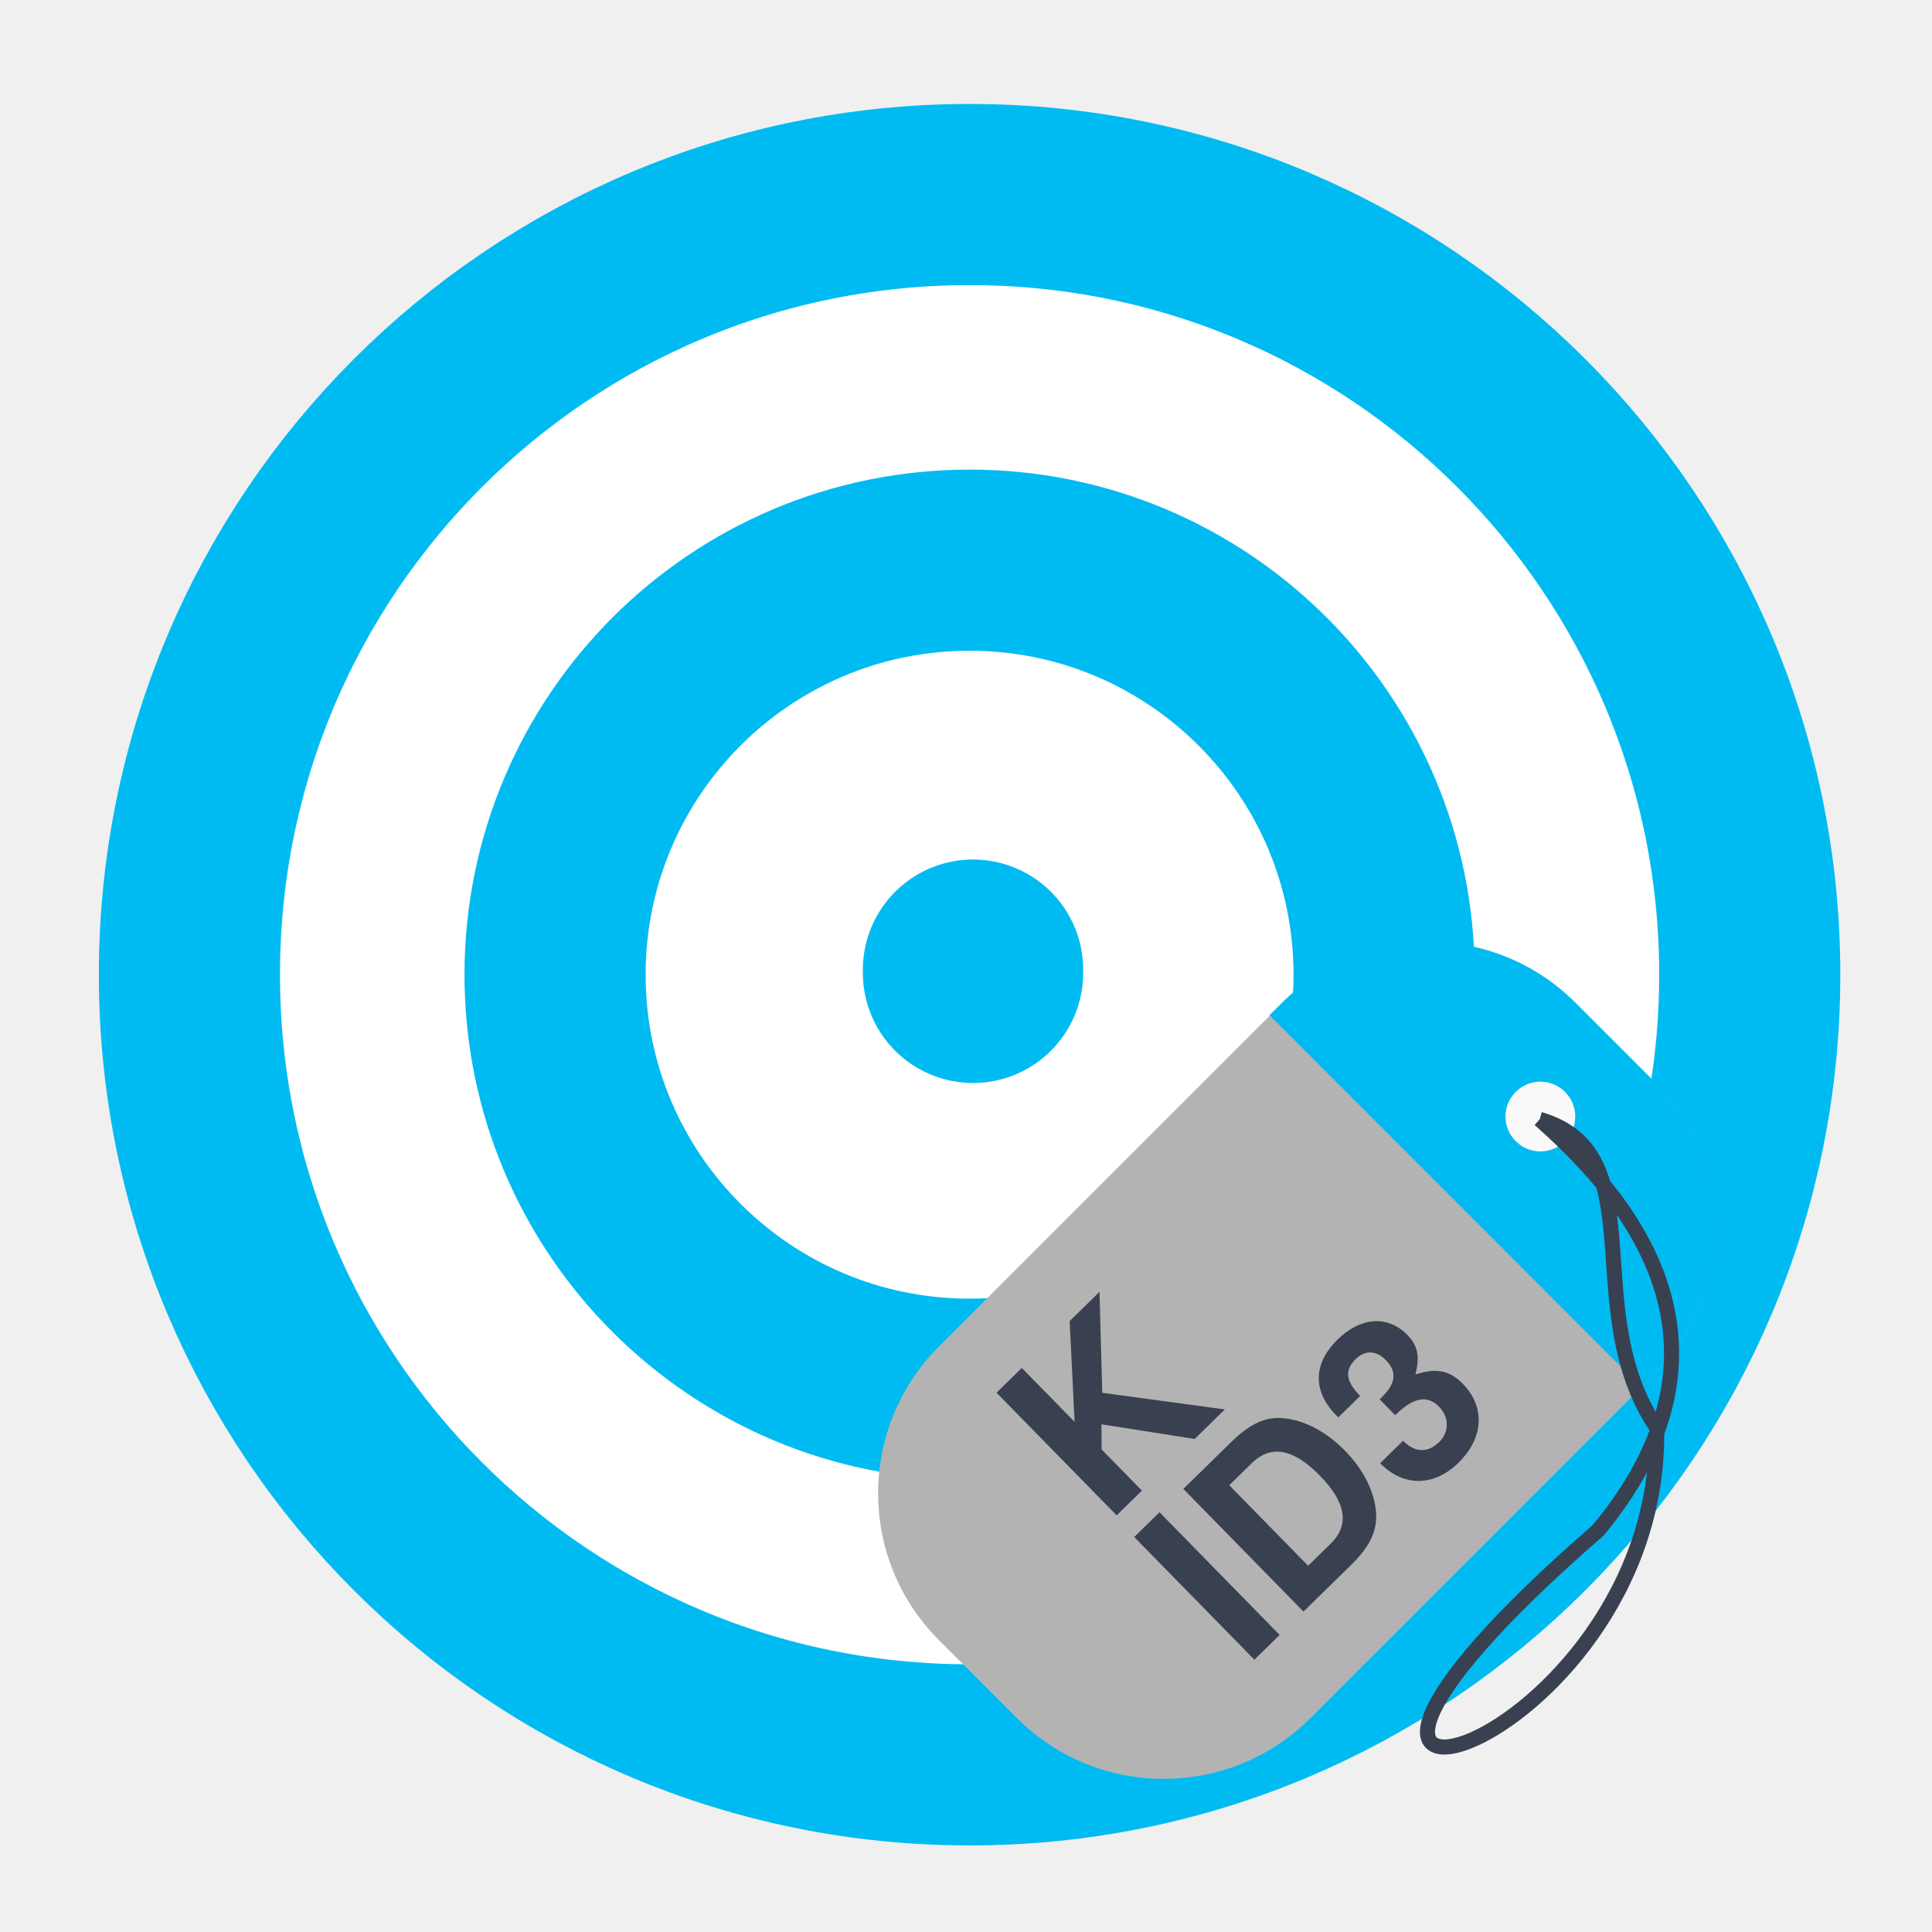
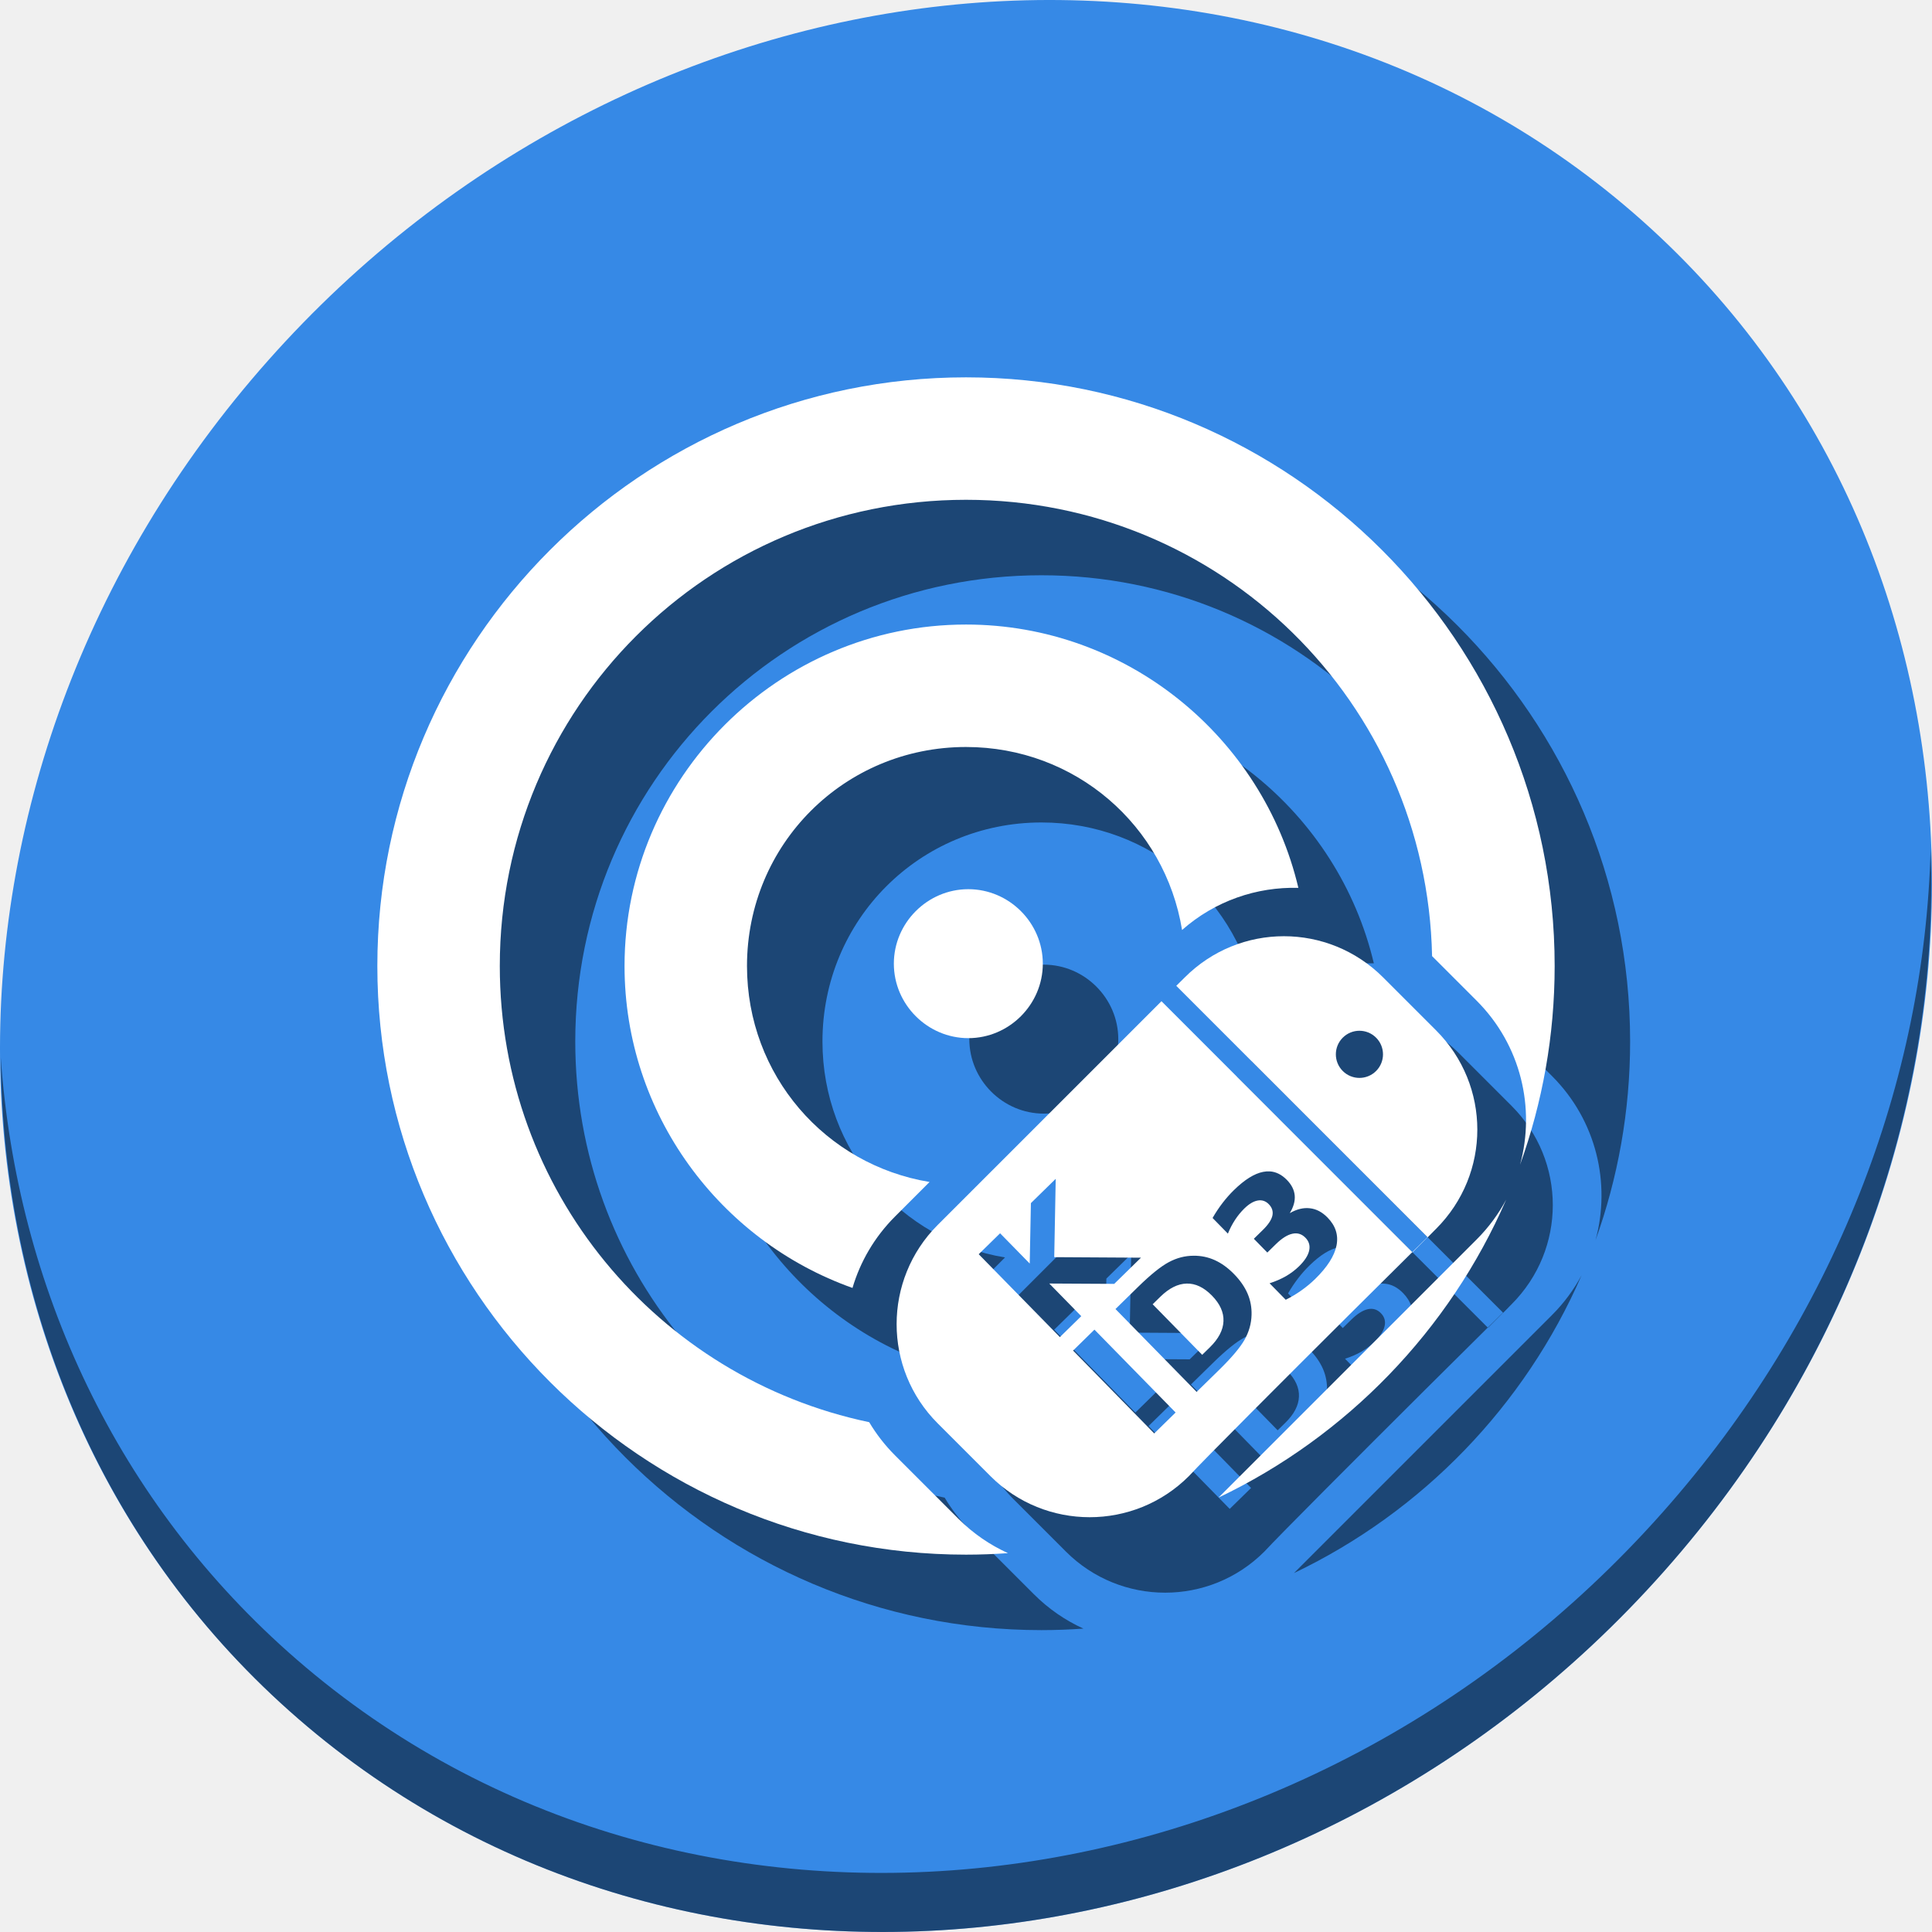
- <svg xmlns="http://www.w3.org/2000/svg" viewBox="0 0 128 128" id="svg2" version="1.1" width="100%" height="100%">
+ <svg xmlns="http://www.w3.org/2000/svg" viewBox="0 0 512 512" id="svg2" version="1.1" width="512" height="512">
  <defs id="defs4">
-     <linearGradient id="linearGradient3764" x1="1" x2="47" gradientUnits="userSpaceOnUse" gradientTransform="matrix(0,-1,1,0,-1.5e-6,48)">
+     <linearGradient id="linearGradient3764" x1="1" x2="47" gradientUnits="userSpaceOnUse" gradientTransform="rotate(-90,24,24)">
      <stop stop-color="#f1bb15" stop-opacity="1" id="stop7" />
      <stop offset="1" stop-color="#f2c228" stop-opacity="1" id="stop9" />
    </linearGradient>
    <clipPath id="clipPath-863163676">
      <g transform="translate(0,-1004.362)" id="g12">
        <path d="m -24,13 c 0,1.105 -0.672,2 -1.5,2 -0.828,0 -1.5,-0.895 -1.5,-2 0,-1.105 0.672,-2 1.5,-2 0.828,0 1.5,0.895 1.5,2 z" transform="matrix(15.33333,0,0,11.5,415,878.8622)" id="path14" style="fill:#1890d0" />
      </g>
    </clipPath>
    <clipPath id="clipPath-872430629">
      <g transform="translate(0,-1004.362)" id="g17">
        <path d="m -24,13 c 0,1.105 -0.672,2 -1.5,2 -0.828,0 -1.5,-0.895 -1.5,-2 0,-1.105 0.672,-2 1.5,-2 0.828,0 1.5,0.895 1.5,2 z" transform="matrix(15.33333,0,0,11.5,415,878.8622)" id="path19" style="fill:#1890d0" />
      </g>
    </clipPath>
  </defs>
-   <g id="g33" transform="translate(0,80)" />
-   <g id="g4153">
-     <path d="m 64.237,12.888 c 28.548,0 51.688,23.141 51.688,51.688 0,28.548 -23.141,51.688 -51.688,51.688 -28.548,0 -51.688,-23.141 -51.688,-51.688 0,-28.548 23.141,-51.688 51.688,-51.688 z" id="path31" style="fill:#ffffff;fill-opacity:1;stroke:#00bbf2;stroke-width:12;stroke-miterlimit:4;stroke-opacity:1;stroke-dasharray:none" />
-     <path d="m 64.237,37.113 c 15.168,0 27.463,12.295 27.463,27.463 0,15.168 -12.295,27.463 -27.463,27.463 -15.168,0 -27.463,-12.295 -27.463,-27.463 0,-15.168 12.295,-27.463 27.463,-27.463 z" id="path31-1" style="fill:#ffffff;fill-opacity:1;stroke:#00bbf2;stroke-width:12;stroke-miterlimit:4;stroke-opacity:1;stroke-dasharray:none" />
-     <path transform="matrix(2.247319,0,0,2.247319,10.30164,11.55479)" d="m 26.237,23.492 a 2.136,2.136 0 1 1 -4.271,0 2.136,2.136 0 1 1 4.271,0 z" id="path3839" style="fill:#00bbf2;fill-opacity:1;fill-rule:nonzero;stroke:#00bbf2;stroke-width:2.225;stroke-linecap:round;stroke-linejoin:miter;stroke-miterlimit:4;stroke-opacity:1;stroke-dasharray:none" />
-     <path d="M 109.568,71.635 104.398,66.465 c -5.368,-5.368 -14.077,-5.368 -19.445,0 l -22.749,22.749 c -5.368,5.368 -5.368,14.077 0,19.445 l 5.17,5.17 c 5.368,5.368 14.077,5.368 19.445,0 L 109.568,91.08 c 5.368,-5.368 5.368,-14.077 0,-19.445 m 0,0" id="path59" style="fill:#b3b3b3;fill-opacity:1;fill-rule:nonzero;stroke:none;stroke-width:1;stroke-opacity:1" />
-     <path d="m 109.568,71.626 c 5.387,5.387 5.387,14.059 0,19.445 l -0.829,0.829 -24.634,-24.643 0.829,-0.82 c 5.378,-5.387 14.059,-5.387 19.445,0 m 5.188,5.188" id="path61" style="fill:#00bbf2;fill-opacity:1;fill-rule:nonzero;stroke:none;stroke-width:1;stroke-opacity:1" />
-     <path d="m 100.42,72.34 c -0.903,0.903 -0.903,2.363 0,3.266 0.903,0.903 2.363,0.903 3.266,0 0.903,-0.903 0.903,-2.363 0,-3.266 -0.903,-0.903 -2.363,-0.903 -3.266,0 m 0,0" id="path63" style="fill:#f9f9f9;fill-opacity:1;fill-rule:nonzero;stroke:none" />
-     <path d="m 102.006,74.16 c 7.751,2.267 2.464,12.572 7.751,20.421 0.467,21.927 -31.61,30.915 -3.88,6.81 10.951,-13.178 0.638,-23.188 -3.871,-27.231 m 0,0" stroke-miterlimit="4" id="path65" style="fill:none;stroke:#394050;stroke-width:0.999;stroke-linecap:butt;stroke-linejoin:round;stroke-miterlimit:4;stroke-opacity:1" />
-     <text transform="matrix(0.7144478,-0.6996887,0.6996887,0.7144478,0,0)" id="text3878" y="123.491" x="-18.547" style="font-size:15.593px;font-style:normal;font-weight:normal;line-height:125%;letter-spacing:0px;word-spacing:0px;fill:#394050;fill-opacity:1;stroke:none;font-family:Sans" xml:space="preserve">
-       <tspan style="-inkscape-font-specification:Helvetica Neue Bold;font-family:Helvetica Neue;font-weight:bold;font-style:normal;font-stretch:normal;font-variant:normal;fill:#394050" y="123.491" x="-18.547" id="tspan3880">K</tspan>
-     </text>
-     <text transform="matrix(0.7144478,-0.6996887,0.6996887,0.7144478,0,0)" id="text3882" y="136.706" x="-18.547" style="font-size:15.593px;font-style:normal;font-weight:normal;line-height:125%;letter-spacing:0px;word-spacing:0px;fill:#394050;fill-opacity:1;stroke:none;font-family:Sans" xml:space="preserve">
-       <tspan style="-inkscape-font-specification:Helvetica Neue Bold;font-family:Helvetica Neue;font-weight:bold;font-style:normal;font-stretch:normal;font-variant:normal;fill:#394050" y="136.706" x="-18.547" id="tspan3884">ID3</tspan>
-     </text>
+   <g id="g33" transform="translate(0,591)" />
+   <g transform="translate(-4.1235323e-7,-4.1554e-6)" id="g914">
+     <path id="path943" d="M 432.913,56.474 C 535.106,145.049 538.74,306.174 441.03,416.373 343.32,526.572 181.28,544.101 79.087,455.526 -23.106,366.951 -26.74,205.826 70.97,95.627 168.68,-14.572 330.72,-32.101 432.913,56.474 Z" style="fill:#3689e6;fill-opacity:1;stroke-width:11.11" />
+     <path id="path947" d="m 511.635,224.904 c -1.551,61.312 -25.161,124.155 -70.966,175.814 C 342.959,510.917 180.919,528.446 78.726,439.871 30.827,398.356 4.497,340.923 0.194,280.229 0.799,346.586 27.117,410.482 79.079,455.519 181.272,544.094 343.32,526.556 441.022,416.366 490.727,360.308 514.027,291.075 511.635,224.904 Z" style="opacity:1;fill:#000000;fill-opacity:0.49;stroke-width:11.11" />
+     <g style="fill:#000000;fill-opacity:0.49" transform="translate(20,20)" id="g898">
+       <path id="path888" d="m 256,100 c -85.966,0 -156,70.034 -156,156 0,85.966 70.034,156 156,156 3.738,0 7.444,-0.142 11.117,-0.402 -4.75,-2.159 -9.203,-5.185 -13.109,-9.092 l -16.824,-16.824 c -2.696,-2.696 -4.974,-5.653 -6.838,-8.787 C 174.305,365.141 132.451,315.628 132.451,256 c 0,-68.43 55.119,-123.549 123.549,-123.549 67.555,0 122.13,53.72 123.516,120.932 l 11.809,11.809 c 11.774,11.774 15.599,28.481 11.504,43.475 C 408.758,292.203 412,274.471 412,256 412,170.034 341.966,100 256,100 Z m 143.154,217.918 c -2.027,3.793 -4.632,7.357 -7.83,10.555 l -68.406,68.406 c 33.965,-16.212 61.197,-44.355 76.236,-78.961 z" style="color:#000000;font-style:normal;font-variant:normal;font-weight:normal;font-stretch:normal;font-size:medium;line-height:normal;font-family:sans-serif;font-variant-ligatures:normal;font-variant-position:normal;font-variant-caps:normal;font-variant-numeric:normal;font-variant-alternates:normal;font-feature-settings:normal;text-indent:0;text-align:start;text-decoration:none;text-decoration-line:none;text-decoration-style:solid;text-decoration-color:#000000;letter-spacing:normal;word-spacing:normal;text-transform:none;writing-mode:lr-tb;direction:ltr;text-orientation:mixed;dominant-baseline:auto;baseline-shift:baseline;text-anchor:start;white-space:normal;shape-padding:0;clip-rule:nonzero;display:inline;overflow:visible;visibility:visible;opacity:1;isolation:auto;mix-blend-mode:normal;color-interpolation:sRGB;color-interpolation-filters:linearRGB;solid-color:#000000;solid-opacity:1;vector-effect:none;fill:#000000;fill-opacity:0.49;fill-rule:nonzero;stroke:none;stroke-width:32.45;stroke-linecap:butt;stroke-linejoin:miter;stroke-miterlimit:4;stroke-dasharray:none;stroke-dashoffset:0;stroke-opacity:1;color-rendering:auto;image-rendering:auto;shape-rendering:auto;text-rendering:auto;enable-background:accumulate" />
+       <path id="path890" d="m 256,165.51 c -49.785,0 -90.49,40.705 -90.49,90.49 0,39.251 25.305,72.852 60.41,85.316 2.046,-6.926 5.8,-13.454 11.264,-18.918 l 9.16,-9.16 C 218.756,308.688 197.961,284.954 197.961,256 c 0,-32.249 25.79,-58.039 58.039,-58.039 28.994,0 52.755,20.853 57.258,48.498 8.765,-7.747 19.836,-11.465 30.824,-11.166 -9.423,-39.886 -45.416,-69.783 -88.082,-69.783 z" style="color:#000000;font-style:normal;font-variant:normal;font-weight:normal;font-stretch:normal;font-size:medium;line-height:normal;font-family:sans-serif;font-variant-ligatures:normal;font-variant-position:normal;font-variant-caps:normal;font-variant-numeric:normal;font-variant-alternates:normal;font-feature-settings:normal;text-indent:0;text-align:start;text-decoration:none;text-decoration-line:none;text-decoration-style:solid;text-decoration-color:#000000;letter-spacing:normal;word-spacing:normal;text-transform:none;writing-mode:lr-tb;direction:ltr;text-orientation:mixed;dominant-baseline:auto;baseline-shift:baseline;text-anchor:start;white-space:normal;shape-padding:0;clip-rule:nonzero;display:inline;overflow:visible;visibility:visible;opacity:1;isolation:auto;mix-blend-mode:normal;color-interpolation:sRGB;color-interpolation-filters:linearRGB;solid-color:#000000;solid-opacity:1;vector-effect:none;fill:#000000;fill-opacity:0.49;fill-rule:nonzero;stroke:none;stroke-width:32.45;stroke-linecap:butt;stroke-linejoin:miter;stroke-miterlimit:4;stroke-dasharray:none;stroke-dashoffset:0;stroke-opacity:1;color-rendering:auto;image-rendering:auto;shape-rendering:auto;text-rendering:auto;enable-background:accumulate" />
+       <path id="path892" d="m 256.617,235.643 c -10.821,0 -19.738,8.919 -19.738,19.74 0,10.821 8.917,19.738 19.738,19.738 10.821,0 19.74,-8.917 19.74,-19.738 0,-10.821 -8.919,-19.74 -19.74,-19.74 z" style="color:#000000;font-style:normal;font-variant:normal;font-weight:normal;font-stretch:normal;font-size:medium;line-height:normal;font-family:sans-serif;font-variant-ligatures:normal;font-variant-position:normal;font-variant-caps:normal;font-variant-numeric:normal;font-variant-alternates:normal;font-feature-settings:normal;text-indent:0;text-align:start;text-decoration:none;text-decoration-line:none;text-decoration-style:solid;text-decoration-color:#000000;letter-spacing:normal;word-spacing:normal;text-transform:none;writing-mode:lr-tb;direction:ltr;text-orientation:mixed;dominant-baseline:auto;baseline-shift:baseline;text-anchor:start;white-space:normal;shape-padding:0;clip-rule:nonzero;display:inline;overflow:visible;visibility:visible;opacity:1;isolation:auto;mix-blend-mode:normal;color-interpolation:sRGB;color-interpolation-filters:linearRGB;solid-color:#000000;solid-opacity:1;vector-effect:none;fill:#000000;fill-opacity:0.49;fill-rule:nonzero;stroke:none;stroke-width:13.521;stroke-linecap:round;stroke-linejoin:miter;stroke-miterlimit:4;stroke-dasharray:none;stroke-dashoffset:0;stroke-opacity:1;color-rendering:auto;image-rendering:auto;shape-rendering:auto;text-rendering:auto;enable-background:accumulate" />
+       <path id="path894" d="M 307.799,265.328 248.502,324.625 c -14.517,14.517 -14.517,38.067 0,52.584 l 13.979,13.98 c 14.517,14.517 38.067,14.517 52.584,0 8.052,-8.746 85.91,-85.956 59.275,-59.299 z m 28.67,45.098 c 1.659,0.094 3.181,0.846 4.564,2.258 1.258,1.285 1.952,2.67 2.082,4.156 0.12,1.477 -0.319,3.03 -1.316,4.66 1.855,-1.068 3.632,-1.499 5.328,-1.297 1.697,0.183 3.26,1.004 4.691,2.465 2.132,2.177 2.922,4.652 2.369,7.422 -0.563,2.76 -2.442,5.705 -5.639,8.836 -1.128,1.104 -2.352,2.121 -3.672,3.049 -1.301,0.928 -2.683,1.752 -4.146,2.475 l -4.279,-4.367 c 1.578,-0.508 3.022,-1.134 4.33,-1.877 1.309,-0.763 2.466,-1.64 3.477,-2.629 1.5,-1.469 2.394,-2.853 2.68,-4.15 0.295,-1.307 -0.034,-2.447 -0.984,-3.418 -0.98,-1 -2.13,-1.351 -3.453,-1.055 -1.323,0.277 -2.784,1.198 -4.383,2.764 l -2.266,2.219 -3.572,-3.648 2.383,-2.332 c 1.422,-1.393 2.265,-2.652 2.529,-3.775 0.254,-1.133 -0.064,-2.154 -0.957,-3.066 -0.826,-0.843 -1.804,-1.165 -2.932,-0.963 -1.128,0.202 -2.309,0.907 -3.545,2.117 -0.912,0.893 -1.735,1.899 -2.465,3.018 -0.73,1.118 -1.359,2.33 -1.887,3.635 l -4.062,-4.148 c 0.811,-1.409 1.688,-2.728 2.633,-3.961 0.945,-1.233 1.947,-2.367 3.006,-3.404 2.854,-2.795 5.449,-4.414 7.783,-4.855 0.584,-0.115 1.15,-0.156 1.703,-0.125 z m -56.693,1.975 -0.393,20.758 22.988,0.139 -7.09,6.943 -17.209,-0.094 8.471,8.65 -5.662,5.547 -21.51,-21.963 5.664,-5.547 7.852,8.018 0.312,-16.012 z m 36.529,20.381 c 2,-0.018 3.883,0.375 5.65,1.18 1.768,0.805 3.455,2.024 5.059,3.662 1.623,1.657 2.822,3.384 3.6,5.178 0.768,1.784 1.122,3.677 1.062,5.676 -0.063,2.29 -0.682,4.482 -1.859,6.576 -1.187,2.084 -3.428,4.74 -6.723,7.967 l -5.973,5.848 -21.508,-21.961 5.973,-5.85 c 3.334,-3.265 6.05,-5.455 8.148,-6.568 2.099,-1.133 4.289,-1.702 6.57,-1.707 z m -1.824,7.377 c -2.33,0.053 -4.658,1.218 -6.982,3.494 l -2.029,1.988 13.123,13.4 2.031,-1.988 c 2.314,-2.267 3.517,-4.57 3.609,-6.908 0.102,-2.348 -0.917,-4.614 -3.059,-6.801 -2.132,-2.177 -4.363,-3.239 -6.693,-3.186 z m -24.441,12.207 21.508,21.963 -5.664,5.545 -21.508,-21.961 z" style="fill:#000000;fill-opacity:0.49;fill-rule:nonzero;stroke:none;stroke-width:2.704;stroke-opacity:1" />
+       <path id="path896" d="m 340.25,248.107 c -9.507,0 -19.01,3.642 -26.281,10.926 l -2.244,2.219 66.615,66.639 2.242,-2.244 c 14.567,-14.567 14.567,-38.017 0,-52.584 l -14.029,-14.029 C 359.269,251.75 349.757,248.107 340.25,248.107 Z m 20.012,25.055 c 1.598,0 3.195,0.611 4.416,1.832 2.442,2.442 2.442,6.39 0,8.832 -2.442,2.442 -6.39,2.442 -8.832,0 -2.442,-2.442 -2.442,-6.39 0,-8.832 1.221,-1.221 2.818,-1.832 4.416,-1.832 z" style="fill:#000000;fill-opacity:0.49;fill-rule:nonzero;stroke:none;stroke-width:2.704;stroke-opacity:1" />
+     </g>
+     <g id="g886">
+       <path style="color:#000000;font-style:normal;font-variant:normal;font-weight:normal;font-stretch:normal;font-size:medium;line-height:normal;font-family:sans-serif;font-variant-ligatures:normal;font-variant-position:normal;font-variant-caps:normal;font-variant-numeric:normal;font-variant-alternates:normal;font-feature-settings:normal;text-indent:0;text-align:start;text-decoration:none;text-decoration-line:none;text-decoration-style:solid;text-decoration-color:#000000;letter-spacing:normal;word-spacing:normal;text-transform:none;writing-mode:lr-tb;direction:ltr;text-orientation:mixed;dominant-baseline:auto;baseline-shift:baseline;text-anchor:start;white-space:normal;shape-padding:0;clip-rule:nonzero;display:inline;overflow:visible;visibility:visible;opacity:1;isolation:auto;mix-blend-mode:normal;color-interpolation:sRGB;color-interpolation-filters:linearRGB;solid-color:#000000;solid-opacity:1;vector-effect:none;fill:#ffffff;fill-opacity:1;fill-rule:nonzero;stroke:none;stroke-width:32.45;stroke-linecap:butt;stroke-linejoin:miter;stroke-miterlimit:4;stroke-dasharray:none;stroke-dashoffset:0;stroke-opacity:1;color-rendering:auto;image-rendering:auto;shape-rendering:auto;text-rendering:auto;enable-background:accumulate" d="m 256,100 c -85.966,0 -156,70.034 -156,156 0,85.966 70.034,156 156,156 3.738,0 7.444,-0.142 11.117,-0.402 -4.75,-2.159 -9.203,-5.185 -13.109,-9.092 l -16.824,-16.824 c -2.696,-2.696 -4.974,-5.653 -6.838,-8.787 C 174.305,365.141 132.451,315.628 132.451,256 c 0,-68.43 55.119,-123.549 123.549,-123.549 67.555,0 122.13,53.72 123.516,120.932 l 11.809,11.809 c 11.774,11.774 15.599,28.481 11.504,43.475 C 408.758,292.203 412,274.471 412,256 412,170.034 341.966,100 256,100 Z m 143.154,217.918 c -2.027,3.793 -4.632,7.357 -7.83,10.555 l -68.406,68.406 c 33.965,-16.212 61.197,-44.355 76.236,-78.961 z" id="path31" />
+       <path style="color:#000000;font-style:normal;font-variant:normal;font-weight:normal;font-stretch:normal;font-size:medium;line-height:normal;font-family:sans-serif;font-variant-ligatures:normal;font-variant-position:normal;font-variant-caps:normal;font-variant-numeric:normal;font-variant-alternates:normal;font-feature-settings:normal;text-indent:0;text-align:start;text-decoration:none;text-decoration-line:none;text-decoration-style:solid;text-decoration-color:#000000;letter-spacing:normal;word-spacing:normal;text-transform:none;writing-mode:lr-tb;direction:ltr;text-orientation:mixed;dominant-baseline:auto;baseline-shift:baseline;text-anchor:start;white-space:normal;shape-padding:0;clip-rule:nonzero;display:inline;overflow:visible;visibility:visible;opacity:1;isolation:auto;mix-blend-mode:normal;color-interpolation:sRGB;color-interpolation-filters:linearRGB;solid-color:#000000;solid-opacity:1;vector-effect:none;fill:#ffffff;fill-opacity:1;fill-rule:nonzero;stroke:none;stroke-width:32.45;stroke-linecap:butt;stroke-linejoin:miter;stroke-miterlimit:4;stroke-dasharray:none;stroke-dashoffset:0;stroke-opacity:1;color-rendering:auto;image-rendering:auto;shape-rendering:auto;text-rendering:auto;enable-background:accumulate" d="m 256,165.51 c -49.785,0 -90.49,40.705 -90.49,90.49 0,39.251 25.305,72.852 60.41,85.316 2.046,-6.926 5.8,-13.454 11.264,-18.918 l 9.16,-9.16 C 218.756,308.688 197.961,284.954 197.961,256 c 0,-32.249 25.79,-58.039 58.039,-58.039 28.994,0 52.755,20.853 57.258,48.498 8.765,-7.747 19.836,-11.465 30.824,-11.166 -9.423,-39.886 -45.416,-69.783 -88.082,-69.783 z" id="path31-1" />
+       <path style="color:#000000;font-style:normal;font-variant:normal;font-weight:normal;font-stretch:normal;font-size:medium;line-height:normal;font-family:sans-serif;font-variant-ligatures:normal;font-variant-position:normal;font-variant-caps:normal;font-variant-numeric:normal;font-variant-alternates:normal;font-feature-settings:normal;text-indent:0;text-align:start;text-decoration:none;text-decoration-line:none;text-decoration-style:solid;text-decoration-color:#000000;letter-spacing:normal;word-spacing:normal;text-transform:none;writing-mode:lr-tb;direction:ltr;text-orientation:mixed;dominant-baseline:auto;baseline-shift:baseline;text-anchor:start;white-space:normal;shape-padding:0;clip-rule:nonzero;display:inline;overflow:visible;visibility:visible;opacity:1;isolation:auto;mix-blend-mode:normal;color-interpolation:sRGB;color-interpolation-filters:linearRGB;solid-color:#000000;solid-opacity:1;vector-effect:none;fill:#ffffff;fill-opacity:1;fill-rule:nonzero;stroke:none;stroke-width:13.521;stroke-linecap:round;stroke-linejoin:miter;stroke-miterlimit:4;stroke-dasharray:none;stroke-dashoffset:0;stroke-opacity:1;color-rendering:auto;image-rendering:auto;shape-rendering:auto;text-rendering:auto;enable-background:accumulate" d="m 256.617,235.643 c -10.821,0 -19.738,8.919 -19.738,19.74 0,10.821 8.917,19.738 19.738,19.738 10.821,0 19.74,-8.917 19.74,-19.738 0,-10.821 -8.919,-19.74 -19.74,-19.74 z" id="path3839" />
+       <path style="fill:#ffffff;fill-opacity:1;fill-rule:nonzero;stroke:none;stroke-width:2.704;stroke-opacity:1" d="M 307.799,265.328 248.502,324.625 c -14.517,14.517 -14.517,38.067 0,52.584 l 13.979,13.98 c 14.517,14.517 38.067,14.517 52.584,0 8.052,-8.746 85.91,-85.956 59.275,-59.299 z m 28.67,45.098 c 1.659,0.094 3.181,0.846 4.564,2.258 1.258,1.285 1.952,2.67 2.082,4.156 0.12,1.477 -0.319,3.03 -1.316,4.66 1.855,-1.068 3.632,-1.499 5.328,-1.297 1.697,0.183 3.26,1.004 4.691,2.465 2.132,2.177 2.922,4.652 2.369,7.422 -0.563,2.76 -2.442,5.705 -5.639,8.836 -1.128,1.104 -2.352,2.121 -3.672,3.049 -1.301,0.928 -2.683,1.752 -4.146,2.475 l -4.279,-4.367 c 1.578,-0.508 3.022,-1.134 4.33,-1.877 1.309,-0.763 2.466,-1.64 3.477,-2.629 1.5,-1.469 2.394,-2.853 2.68,-4.15 0.295,-1.307 -0.034,-2.447 -0.984,-3.418 -0.98,-1 -2.13,-1.351 -3.453,-1.055 -1.323,0.277 -2.784,1.198 -4.383,2.764 l -2.266,2.219 -3.572,-3.648 2.383,-2.332 c 1.422,-1.393 2.265,-2.652 2.529,-3.775 0.254,-1.133 -0.064,-2.154 -0.957,-3.066 -0.826,-0.843 -1.804,-1.165 -2.932,-0.963 -1.128,0.202 -2.309,0.907 -3.545,2.117 -0.912,0.893 -1.735,1.899 -2.465,3.018 -0.73,1.118 -1.359,2.33 -1.887,3.635 l -4.062,-4.148 c 0.811,-1.409 1.688,-2.728 2.633,-3.961 0.945,-1.233 1.947,-2.367 3.006,-3.404 2.854,-2.795 5.449,-4.414 7.783,-4.855 0.584,-0.115 1.15,-0.156 1.703,-0.125 z m -56.693,1.975 -0.393,20.758 22.988,0.139 -7.09,6.943 -17.209,-0.094 8.471,8.65 -5.662,5.547 -21.51,-21.963 5.664,-5.547 7.852,8.018 0.312,-16.012 z m 36.529,20.381 c 2,-0.018 3.883,0.375 5.65,1.18 1.768,0.805 3.455,2.024 5.059,3.662 1.623,1.657 2.822,3.384 3.6,5.178 0.768,1.784 1.122,3.677 1.062,5.676 -0.063,2.29 -0.682,4.482 -1.859,6.576 -1.187,2.084 -3.428,4.74 -6.723,7.967 l -5.973,5.848 -21.508,-21.961 5.973,-5.85 c 3.334,-3.265 6.05,-5.455 8.148,-6.568 2.099,-1.133 4.289,-1.702 6.57,-1.707 z m -1.824,7.377 c -2.33,0.053 -4.658,1.218 -6.982,3.494 l -2.029,1.988 13.123,13.4 2.031,-1.988 c 2.314,-2.267 3.517,-4.57 3.609,-6.908 0.102,-2.348 -0.917,-4.614 -3.059,-6.801 -2.132,-2.177 -4.363,-3.239 -6.693,-3.186 z m -24.441,12.207 21.508,21.963 -5.664,5.545 -21.508,-21.961 z" id="path59" />
+       <path style="fill:#ffffff;fill-opacity:1;fill-rule:nonzero;stroke:none;stroke-width:2.704;stroke-opacity:1" d="m 340.25,248.107 c -9.507,0 -19.01,3.642 -26.281,10.926 l -2.244,2.219 66.615,66.639 2.242,-2.244 c 14.567,-14.567 14.567,-38.017 0,-52.584 l -14.029,-14.029 C 359.269,251.75 349.757,248.107 340.25,248.107 Z m 20.012,25.055 c 1.598,0 3.195,0.611 4.416,1.832 2.442,2.442 2.442,6.39 0,8.832 -2.442,2.442 -6.39,2.442 -8.832,0 -2.442,-2.442 -2.442,-6.39 0,-8.832 1.221,-1.221 2.818,-1.832 4.416,-1.832 z" id="path61" />
+     </g>
  </g>
</svg>
